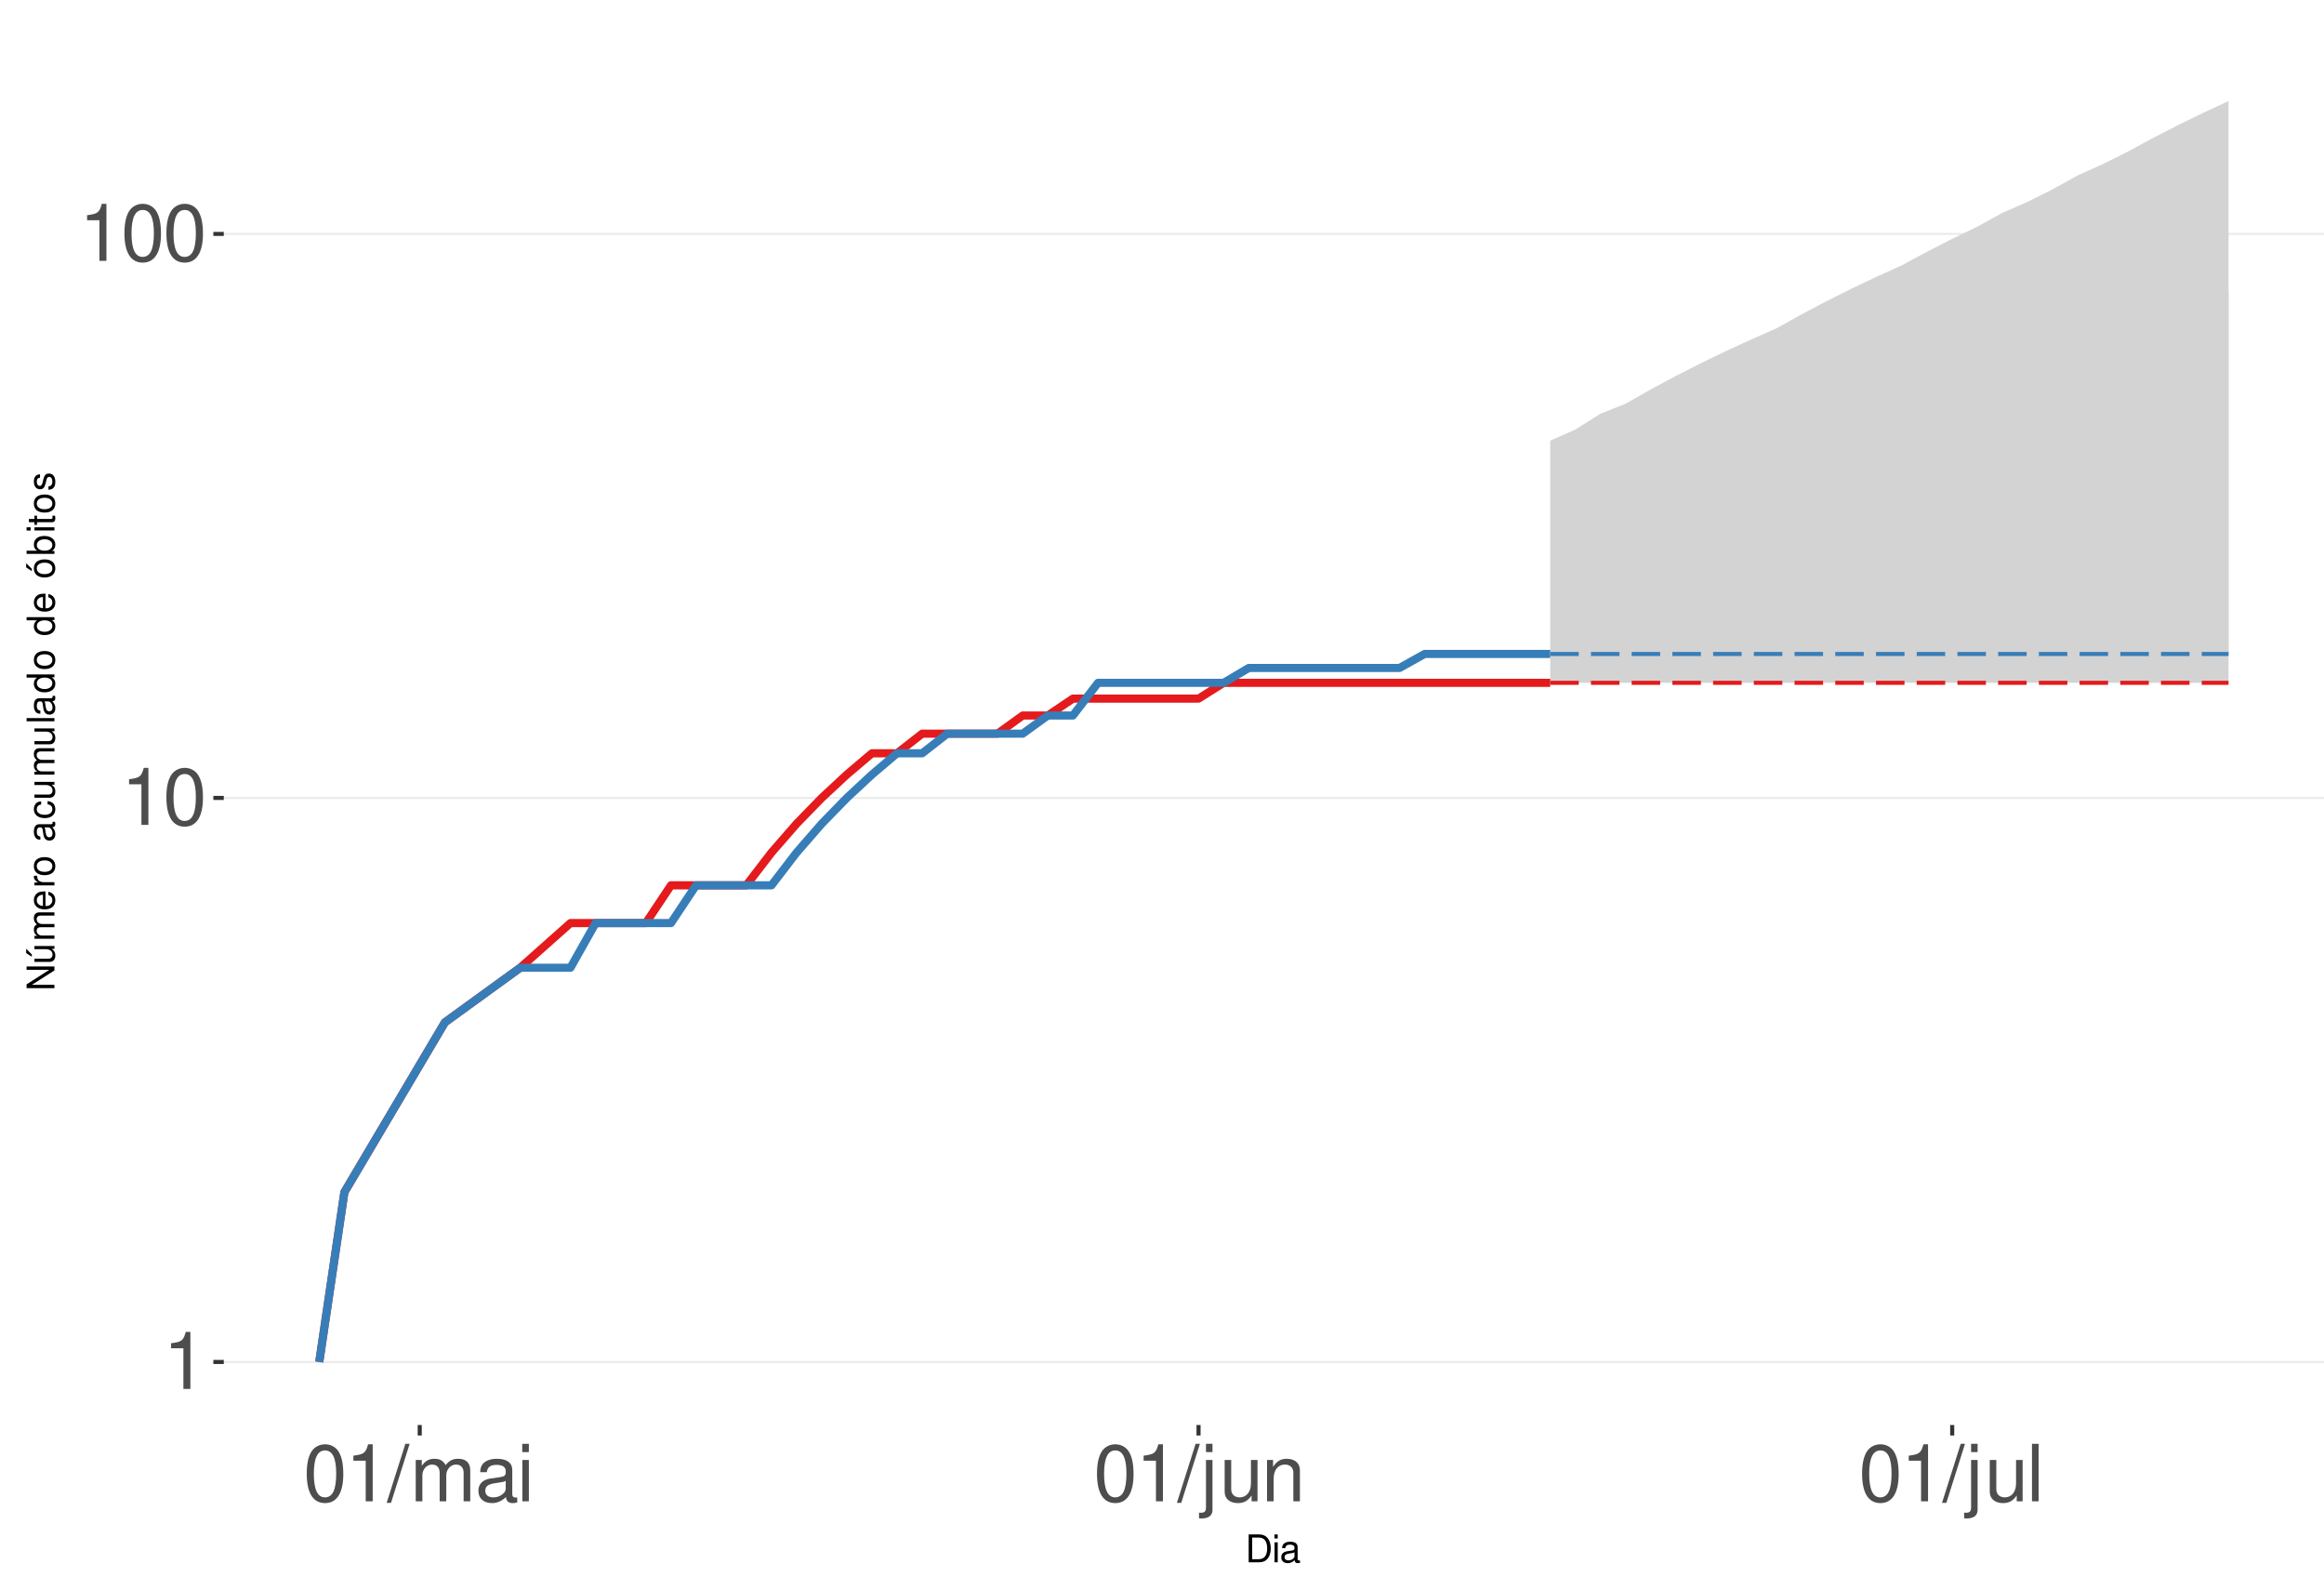
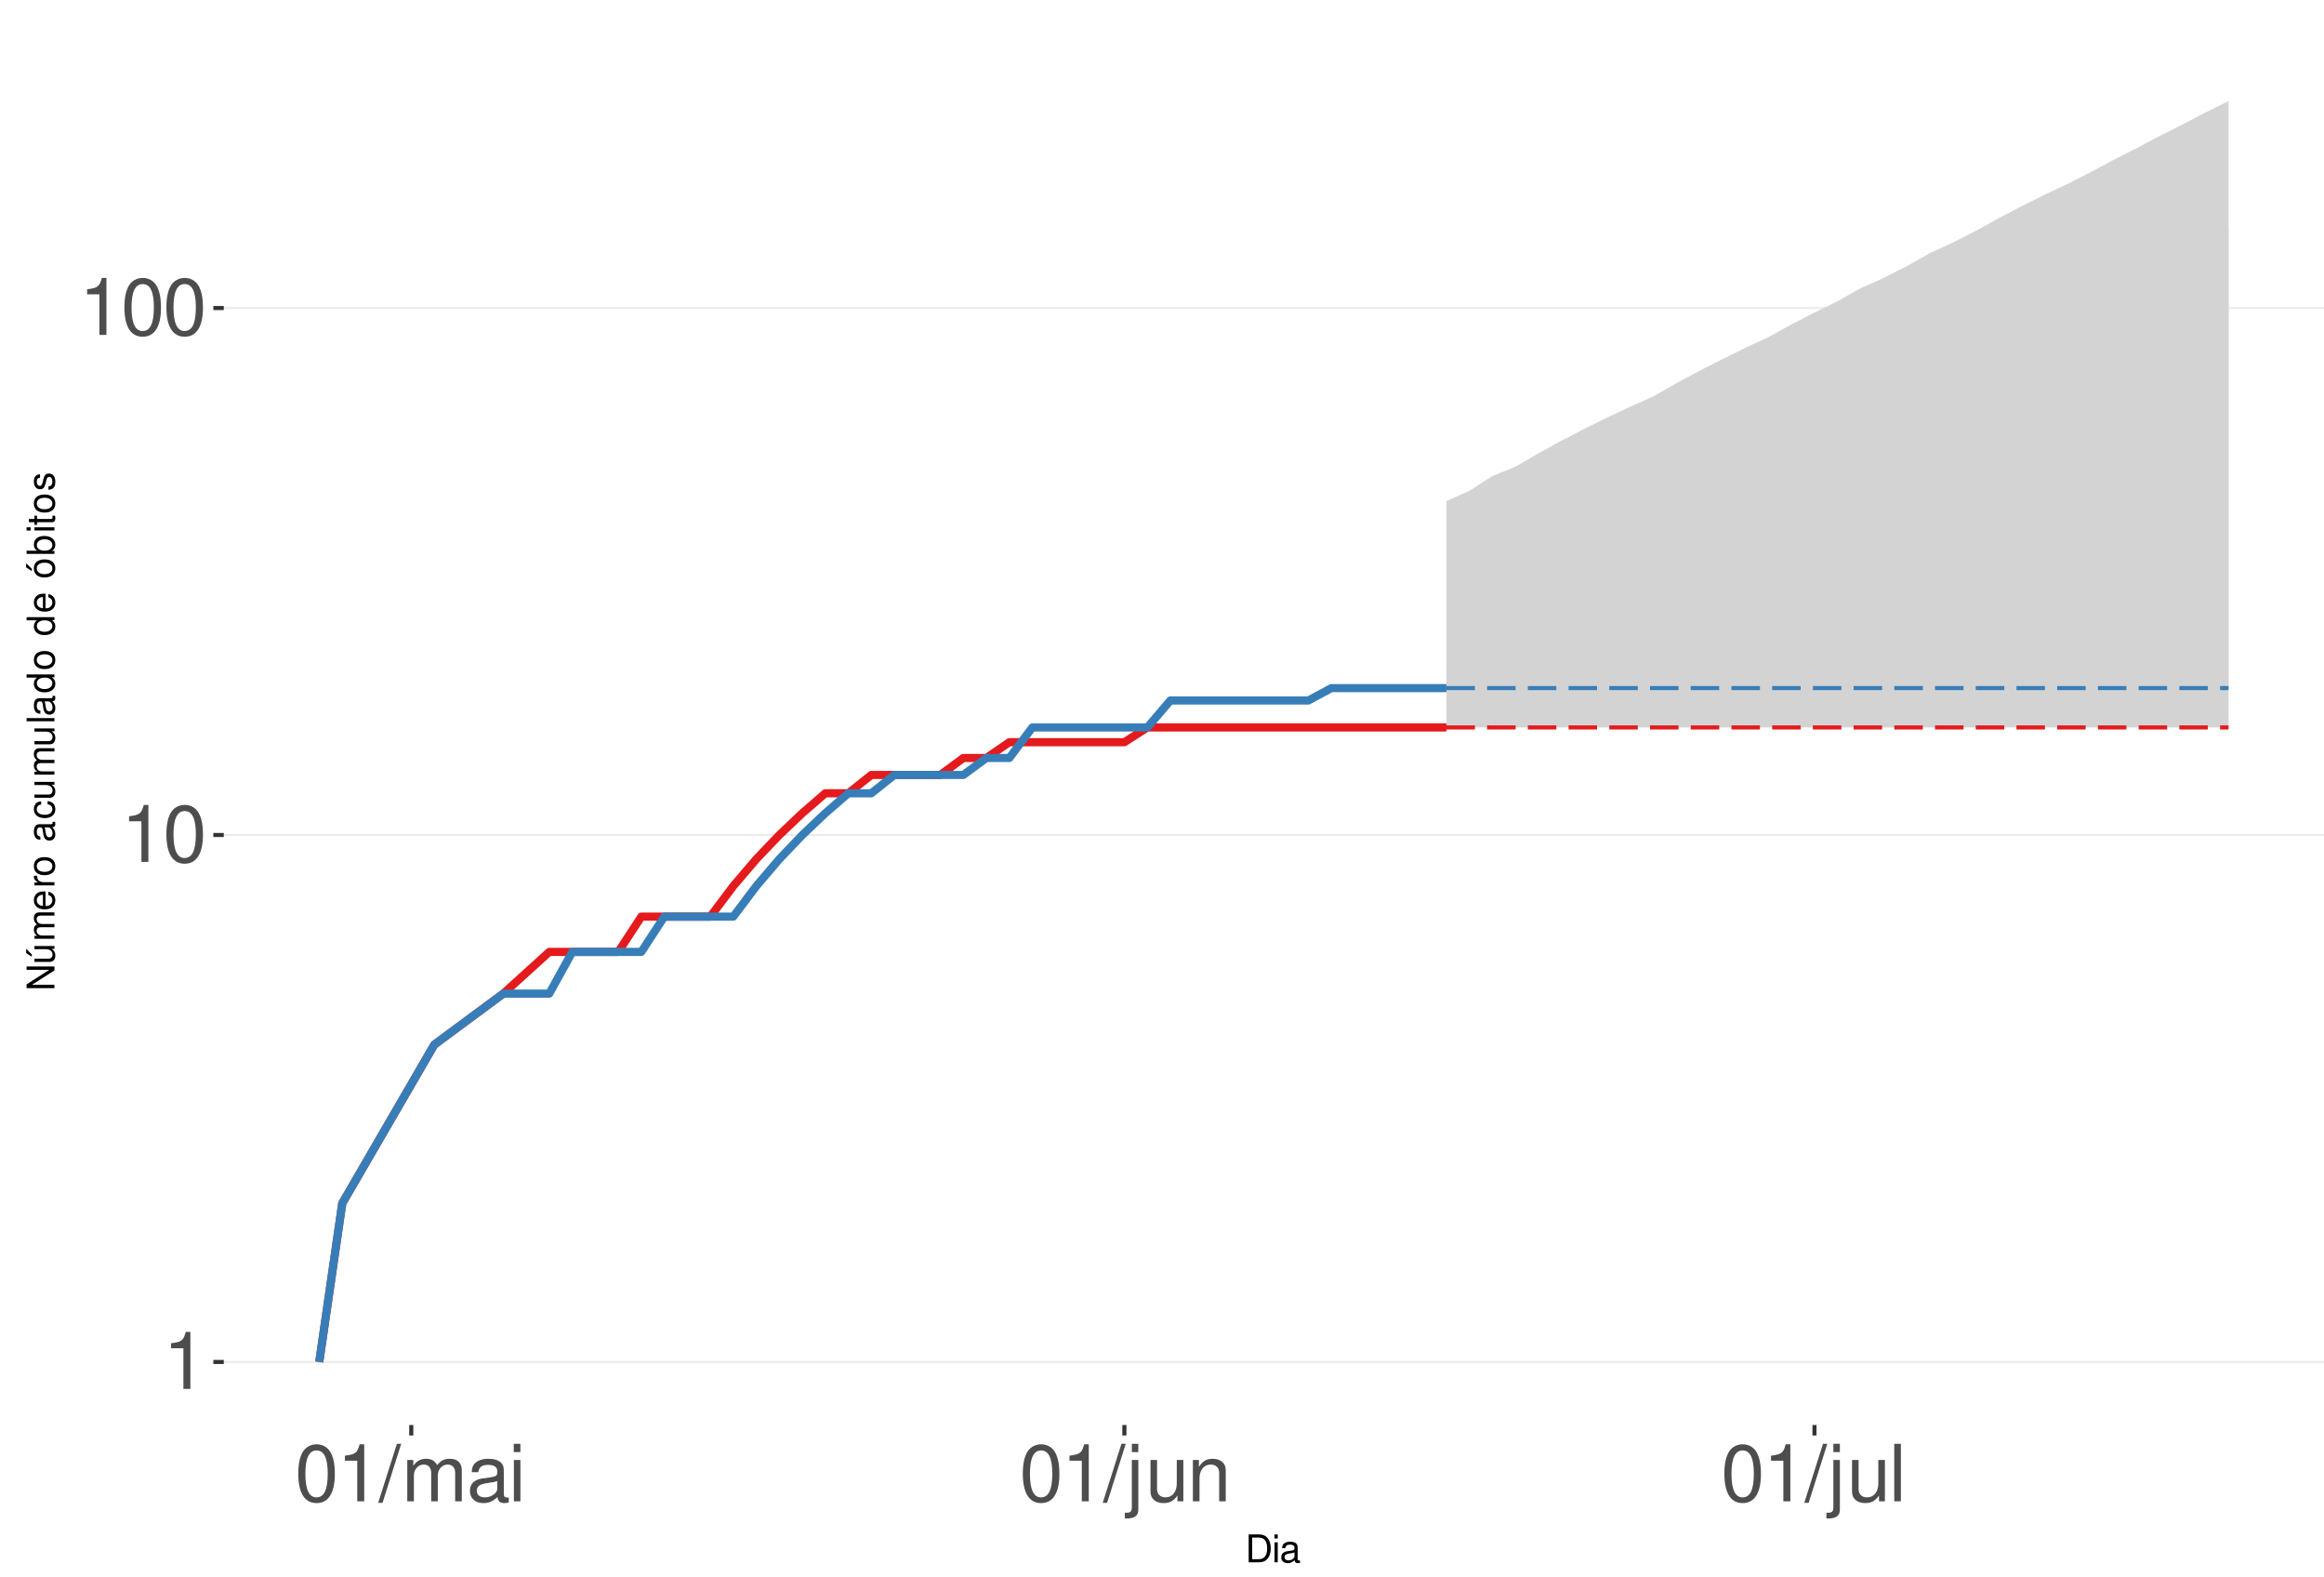
<svg xmlns="http://www.w3.org/2000/svg" xmlns:xlink="http://www.w3.org/1999/xlink" width="609pt" height="413pt" viewBox="0 0 609 413" version="1.1">
  <defs>
    <g>
      <symbol overflow="visible" id="glyph0-0">
        <path style="stroke:none;" d="" />
      </symbol>
      <symbol overflow="visible" id="glyph0-1">
        <path style="stroke:none;" d="M 5.344 -10.641 L 5.344 0 L 7.172 0 L 7.172 -14.938 L 5.969 -14.938 C 5.328 -12.641 4.922 -12.328 2.109 -11.953 L 2.109 -10.641 Z M 5.344 -10.641 " />
      </symbol>
      <symbol overflow="visible" id="glyph0-2">
        <path style="stroke:none;" d="M 5.688 -14.938 C 4.312 -14.938 3.078 -14.312 2.312 -13.297 C 1.359 -11.984 0.891 -10 0.891 -7.234 C 0.891 -2.188 2.547 0.469 5.688 0.469 C 8.781 0.469 10.469 -2.188 10.469 -7.109 C 10.469 -10 10.016 -11.938 9.047 -13.297 C 8.281 -14.328 7.062 -14.938 5.688 -14.938 Z M 5.688 -13.328 C 7.641 -13.328 8.609 -11.312 8.609 -7.266 C 8.609 -3.016 7.656 -1.031 5.641 -1.031 C 3.719 -1.031 2.75 -3.094 2.75 -7.203 C 2.75 -11.312 3.719 -13.328 5.688 -13.328 Z M 5.688 -13.328 " />
      </symbol>
      <symbol overflow="visible" id="glyph0-3">
        <path style="stroke:none;" d="M 4.734 -15.062 L -0.172 0.406 L 0.969 0.406 L 5.859 -15.062 Z M 4.734 -15.062 " />
      </symbol>
      <symbol overflow="visible" id="glyph0-4">
        <path style="stroke:none;" d="M 1.453 -10.828 L 1.453 0 L 3.188 0 L 3.188 -6.797 C 3.188 -8.359 4.312 -9.625 5.719 -9.625 C 7 -9.625 7.719 -8.844 7.719 -7.453 L 7.719 0 L 9.453 0 L 9.453 -6.797 C 9.453 -8.359 10.594 -9.625 12 -9.625 C 13.266 -9.625 14 -8.812 14 -7.453 L 14 0 L 15.734 0 L 15.734 -8.125 C 15.734 -10.062 14.625 -11.141 12.594 -11.141 C 11.156 -11.141 10.281 -10.703 9.281 -9.484 C 8.641 -10.641 7.766 -11.141 6.359 -11.141 C 4.922 -11.141 3.953 -10.594 3.031 -9.297 L 3.031 -10.828 Z M 1.453 -10.828 " />
      </symbol>
      <symbol overflow="visible" id="glyph0-5">
        <path style="stroke:none;" d="M 11.047 -1.016 C 10.859 -0.969 10.781 -0.969 10.672 -0.969 C 10.078 -0.969 9.75 -1.281 9.75 -1.812 L 9.75 -8.188 C 9.75 -10.094 8.344 -11.141 5.688 -11.141 C 4.094 -11.141 2.828 -10.672 2.094 -9.875 C 1.594 -9.312 1.391 -8.703 1.344 -7.625 L 3.078 -7.625 C 3.219 -8.938 4 -9.547 5.625 -9.547 C 7.188 -9.547 8.031 -8.969 8.031 -7.938 L 8.031 -7.484 C 8.016 -6.734 7.641 -6.469 6.234 -6.281 C 3.797 -5.969 3.422 -5.891 2.766 -5.625 C 1.516 -5.078 0.875 -4.125 0.875 -2.734 C 0.875 -0.766 2.234 0.469 4.422 0.469 C 5.781 0.469 6.875 0 8.094 -1.109 C 8.219 0 8.766 0.469 9.875 0.469 C 10.25 0.469 10.469 0.438 11.047 0.297 Z M 8.031 -3.406 C 8.031 -2.828 7.875 -2.484 7.359 -2 C 6.656 -1.359 5.797 -1.031 4.797 -1.031 C 3.453 -1.031 2.672 -1.672 2.672 -2.766 C 2.672 -3.906 3.406 -4.484 5.266 -4.75 C 7.109 -5 7.453 -5.078 8.031 -5.344 Z M 8.031 -3.406 " />
      </symbol>
      <symbol overflow="visible" id="glyph0-6">
        <path style="stroke:none;" d="M 3.094 -10.828 L 1.391 -10.828 L 1.391 0 L 3.094 0 Z M 3.094 -15.062 L 1.359 -15.062 L 1.359 -12.891 L 3.094 -12.891 Z M 3.094 -15.062 " />
      </symbol>
      <symbol overflow="visible" id="glyph0-7">
        <path style="stroke:none;" d="M 1.453 -10.828 L 1.453 1.562 C 1.453 2.641 1.109 3 0.047 3 C -0.078 3 -0.141 3 -0.375 2.969 L -0.375 4.438 C -0.172 4.484 -0.062 4.5 0.203 4.5 C 2.141 4.5 3.156 3.734 3.156 2.25 L 3.156 -10.828 Z M 3.156 -15.062 L 1.453 -15.062 L 1.453 -12.891 L 3.156 -12.891 Z M 3.156 -15.062 " />
      </symbol>
      <symbol overflow="visible" id="glyph0-8">
        <path style="stroke:none;" d="M 9.953 0 L 9.953 -10.828 L 8.234 -10.828 L 8.234 -4.688 C 8.234 -2.484 7.078 -1.031 5.281 -1.031 C 3.922 -1.031 3.062 -1.859 3.062 -3.156 L 3.062 -10.828 L 1.344 -10.828 L 1.344 -2.484 C 1.344 -0.688 2.688 0.469 4.797 0.469 C 6.375 0.469 7.391 -0.078 8.406 -1.516 L 8.406 0 Z M 9.953 0 " />
      </symbol>
      <symbol overflow="visible" id="glyph0-9">
        <path style="stroke:none;" d="M 1.453 -10.828 L 1.453 0 L 3.188 0 L 3.188 -5.969 C 3.188 -8.188 4.344 -9.625 6.109 -9.625 C 7.484 -9.625 8.344 -8.797 8.344 -7.5 L 8.344 0 L 10.062 0 L 10.062 -8.188 C 10.062 -9.984 8.719 -11.141 6.625 -11.141 C 5.016 -11.141 3.984 -10.516 3.031 -9 L 3.031 -10.828 Z M 1.453 -10.828 " />
      </symbol>
      <symbol overflow="visible" id="glyph0-10">
        <path style="stroke:none;" d="M 3.141 -15.062 L 1.406 -15.062 L 1.406 0 L 3.141 0 Z M 3.141 -15.062 " />
      </symbol>
      <symbol overflow="visible" id="glyph1-0">
        <path style="stroke:none;" d="" />
      </symbol>
      <symbol overflow="visible" id="glyph1-1">
        <path style="stroke:none;" d="M 0.891 0 L 3.703 0 C 5.547 0 6.672 -1.375 6.672 -3.656 C 6.672 -5.906 5.547 -7.297 3.703 -7.297 L 0.891 -7.297 Z M 1.812 -0.812 L 1.812 -6.469 L 3.547 -6.469 C 4.984 -6.469 5.734 -5.5 5.734 -3.641 C 5.734 -1.797 4.984 -0.812 3.547 -0.812 Z M 1.812 -0.812 " />
      </symbol>
      <symbol overflow="visible" id="glyph1-2">
        <path style="stroke:none;" d="M 1.5 -5.234 L 0.672 -5.234 L 0.672 0 L 1.5 0 Z M 1.5 -7.297 L 0.656 -7.297 L 0.656 -6.234 L 1.5 -6.234 Z M 1.5 -7.297 " />
      </symbol>
      <symbol overflow="visible" id="glyph1-3">
        <path style="stroke:none;" d="M 5.344 -0.484 C 5.266 -0.469 5.219 -0.469 5.172 -0.469 C 4.875 -0.469 4.719 -0.625 4.719 -0.875 L 4.719 -3.953 C 4.719 -4.891 4.047 -5.391 2.75 -5.391 C 1.984 -5.391 1.375 -5.172 1.016 -4.781 C 0.766 -4.516 0.672 -4.203 0.656 -3.688 L 1.484 -3.688 C 1.562 -4.328 1.938 -4.625 2.719 -4.625 C 3.484 -4.625 3.891 -4.344 3.891 -3.844 L 3.891 -3.625 C 3.875 -3.266 3.703 -3.125 3.016 -3.047 C 1.844 -2.891 1.656 -2.844 1.344 -2.719 C 0.734 -2.453 0.422 -2 0.422 -1.312 C 0.422 -0.375 1.078 0.234 2.141 0.234 C 2.797 0.234 3.328 0 3.922 -0.547 C 3.984 0 4.234 0.234 4.781 0.234 C 4.953 0.234 5.062 0.203 5.344 0.141 Z M 3.891 -1.656 C 3.891 -1.375 3.812 -1.203 3.562 -0.969 C 3.219 -0.656 2.812 -0.5 2.312 -0.5 C 1.672 -0.5 1.297 -0.812 1.297 -1.344 C 1.297 -1.891 1.656 -2.172 2.547 -2.297 C 3.438 -2.422 3.609 -2.453 3.891 -2.594 Z M 3.891 -1.656 " />
      </symbol>
      <symbol overflow="visible" id="glyph2-0">
        <path style="stroke:none;" d="" />
      </symbol>
      <symbol overflow="visible" id="glyph2-1">
        <path style="stroke:none;" d="M -7.297 -6.453 L -7.297 -5.578 L -1.328 -5.578 L -7.297 -1.766 L -7.297 -0.766 L 0 -0.766 L 0 -1.641 L -5.906 -1.641 L 0 -5.406 L 0 -6.453 Z M -7.297 -6.453 " />
      </symbol>
      <symbol overflow="visible" id="glyph2-2">
        <path style="stroke:none;" d="M 0 -4.812 L -5.234 -4.812 L -5.234 -3.984 L -2.266 -3.984 C -1.203 -3.984 -0.5 -3.438 -0.5 -2.562 C -0.5 -1.906 -0.906 -1.484 -1.531 -1.484 L -5.234 -1.484 L -5.234 -0.656 L -1.203 -0.656 C -0.328 -0.656 0.234 -1.297 0.234 -2.312 C 0.234 -3.094 -0.047 -3.578 -0.734 -4.062 L 0 -4.062 Z M -7.406 -2.953 L -5.922 -2 L -5.922 -2.594 L -7.406 -4.094 Z M -7.406 -2.953 " />
      </symbol>
      <symbol overflow="visible" id="glyph2-3">
        <path style="stroke:none;" d="M -5.234 -0.703 L 0 -0.703 L 0 -1.547 L -3.297 -1.547 C -4.047 -1.547 -4.656 -2.094 -4.656 -2.766 C -4.656 -3.391 -4.281 -3.734 -3.609 -3.734 L 0 -3.734 L 0 -4.578 L -3.297 -4.578 C -4.047 -4.578 -4.656 -5.125 -4.656 -5.812 C -4.656 -6.422 -4.266 -6.781 -3.609 -6.781 L 0 -6.781 L 0 -7.625 L -3.938 -7.625 C -4.875 -7.625 -5.391 -7.078 -5.391 -6.094 C -5.391 -5.406 -5.188 -4.984 -4.594 -4.484 C -5.156 -4.188 -5.391 -3.766 -5.391 -3.078 C -5.391 -2.375 -5.125 -1.906 -4.5 -1.469 L -5.234 -1.469 Z M -5.234 -0.703 " />
      </symbol>
      <symbol overflow="visible" id="glyph2-4">
        <path style="stroke:none;" d="M -2.344 -5.125 C -3.141 -5.125 -3.625 -5.062 -4.016 -4.922 C -4.875 -4.578 -5.391 -3.781 -5.391 -2.797 C -5.391 -1.344 -4.281 -0.406 -2.547 -0.406 C -0.812 -0.406 0.234 -1.297 0.234 -2.781 C 0.234 -3.984 -0.453 -4.812 -1.594 -5.016 L -1.594 -4.188 C -0.906 -3.953 -0.547 -3.484 -0.547 -2.812 C -0.547 -2.281 -0.781 -1.828 -1.219 -1.547 C -1.516 -1.344 -1.812 -1.281 -2.344 -1.266 Z M -3.016 -1.297 C -3.984 -1.359 -4.625 -1.953 -4.625 -2.797 C -4.625 -3.641 -3.953 -4.234 -3.016 -4.234 Z M -3.016 -1.297 " />
      </symbol>
      <symbol overflow="visible" id="glyph2-5">
        <path style="stroke:none;" d="M -5.234 -0.688 L 0 -0.688 L 0 -1.531 L -2.719 -1.531 C -3.984 -1.547 -4.547 -2.062 -4.516 -3.203 L -5.359 -3.203 C -5.375 -3.062 -5.391 -2.984 -5.391 -2.891 C -5.391 -2.344 -5.062 -1.938 -4.297 -1.453 L -5.234 -1.453 Z M -5.234 -0.688 " />
      </symbol>
      <symbol overflow="visible" id="glyph2-6">
        <path style="stroke:none;" d="M -5.391 -2.719 C -5.391 -1.234 -4.344 -0.359 -2.578 -0.359 C -0.812 -0.359 0.234 -1.234 0.234 -2.734 C 0.234 -4.203 -0.812 -5.094 -2.547 -5.094 C -4.359 -5.094 -5.391 -4.234 -5.391 -2.719 Z M -4.625 -2.734 C -4.625 -3.672 -3.844 -4.234 -2.547 -4.234 C -1.312 -4.234 -0.547 -3.656 -0.547 -2.734 C -0.547 -1.797 -1.312 -1.234 -2.578 -1.234 C -3.844 -1.234 -4.625 -1.797 -4.625 -2.734 Z M -4.625 -2.734 " />
      </symbol>
      <symbol overflow="visible" id="glyph2-7">
        <path style="stroke:none;" d="" />
      </symbol>
      <symbol overflow="visible" id="glyph2-8">
        <path style="stroke:none;" d="M -0.484 -5.344 C -0.469 -5.266 -0.469 -5.219 -0.469 -5.172 C -0.469 -4.875 -0.625 -4.719 -0.875 -4.719 L -3.953 -4.719 C -4.891 -4.719 -5.391 -4.047 -5.391 -2.75 C -5.391 -1.984 -5.172 -1.375 -4.781 -1.016 C -4.516 -0.766 -4.203 -0.672 -3.688 -0.656 L -3.688 -1.484 C -4.328 -1.562 -4.625 -1.938 -4.625 -2.719 C -4.625 -3.484 -4.344 -3.891 -3.844 -3.891 L -3.625 -3.891 C -3.266 -3.875 -3.125 -3.703 -3.047 -3.016 C -2.891 -1.844 -2.844 -1.656 -2.719 -1.344 C -2.453 -0.734 -2 -0.422 -1.312 -0.422 C -0.375 -0.422 0.234 -1.078 0.234 -2.141 C 0.234 -2.797 0 -3.328 -0.547 -3.922 C 0 -3.984 0.234 -4.234 0.234 -4.781 C 0.234 -4.953 0.203 -5.062 0.141 -5.344 Z M -1.656 -3.891 C -1.375 -3.891 -1.203 -3.812 -0.969 -3.562 C -0.656 -3.219 -0.5 -2.812 -0.5 -2.312 C -0.5 -1.672 -0.812 -1.297 -1.344 -1.297 C -1.891 -1.297 -2.172 -1.656 -2.297 -2.547 C -2.422 -3.438 -2.453 -3.609 -2.594 -3.891 Z M -1.656 -3.891 " />
      </symbol>
      <symbol overflow="visible" id="glyph2-9">
        <path style="stroke:none;" d="M -3.484 -4.703 C -3.984 -4.672 -4.312 -4.562 -4.609 -4.359 C -5.094 -4 -5.391 -3.375 -5.391 -2.641 C -5.391 -1.219 -4.266 -0.312 -2.531 -0.312 C -0.844 -0.312 0.234 -1.203 0.234 -2.625 C 0.234 -3.875 -0.516 -4.672 -1.797 -4.766 L -1.797 -3.938 C -0.953 -3.797 -0.547 -3.359 -0.547 -2.656 C -0.547 -1.734 -1.297 -1.188 -2.531 -1.188 C -3.844 -1.188 -4.625 -1.719 -4.625 -2.625 C -4.625 -3.328 -4.203 -3.766 -3.484 -3.875 Z M -3.484 -4.703 " />
      </symbol>
      <symbol overflow="visible" id="glyph2-10">
        <path style="stroke:none;" d="M 0 -4.812 L -5.234 -4.812 L -5.234 -3.984 L -2.266 -3.984 C -1.203 -3.984 -0.5 -3.438 -0.5 -2.562 C -0.5 -1.906 -0.906 -1.484 -1.531 -1.484 L -5.234 -1.484 L -5.234 -0.656 L -1.203 -0.656 C -0.328 -0.656 0.234 -1.297 0.234 -2.312 C 0.234 -3.094 -0.047 -3.578 -0.734 -4.062 L 0 -4.062 Z M 0 -4.812 " />
      </symbol>
      <symbol overflow="visible" id="glyph2-11">
        <path style="stroke:none;" d="M -7.297 -1.516 L -7.297 -0.688 L 0 -0.688 L 0 -1.516 Z M -7.297 -1.516 " />
      </symbol>
      <symbol overflow="visible" id="glyph2-12">
        <path style="stroke:none;" d="M -7.297 -4.953 L -7.297 -4.125 L -4.578 -4.125 C -5.109 -3.766 -5.391 -3.203 -5.391 -2.516 C -5.391 -1.156 -4.297 -0.266 -2.625 -0.266 C -0.859 -0.266 0.234 -1.125 0.234 -2.547 C 0.234 -3.266 -0.047 -3.766 -0.688 -4.203 L 0 -4.203 L 0 -4.953 Z M -4.609 -2.656 C -4.609 -3.547 -3.812 -4.125 -2.562 -4.125 C -1.344 -4.125 -0.547 -3.547 -0.547 -2.656 C -0.547 -1.734 -1.359 -1.125 -2.578 -1.125 C -3.797 -1.125 -4.609 -1.734 -4.609 -2.656 Z M -4.609 -2.656 " />
      </symbol>
      <symbol overflow="visible" id="glyph2-13">
        <path style="stroke:none;" d="M -5.391 -2.719 C -5.391 -1.234 -4.344 -0.359 -2.578 -0.359 C -0.812 -0.359 0.234 -1.234 0.234 -2.734 C 0.234 -4.203 -0.812 -5.094 -2.547 -5.094 C -4.359 -5.094 -5.391 -4.234 -5.391 -2.719 Z M -4.625 -2.734 C -4.625 -3.672 -3.844 -4.234 -2.547 -4.234 C -1.312 -4.234 -0.547 -3.656 -0.547 -2.734 C -0.547 -1.797 -1.312 -1.234 -2.578 -1.234 C -3.844 -1.234 -4.625 -1.797 -4.625 -2.734 Z M -7.406 -2.984 L -5.922 -2.016 L -5.922 -2.625 L -7.406 -4.109 Z M -7.406 -2.984 " />
      </symbol>
      <symbol overflow="visible" id="glyph2-14">
        <path style="stroke:none;" d="M -7.297 -0.547 L 0 -0.547 L 0 -1.297 L -0.672 -1.297 C -0.062 -1.688 0.234 -2.219 0.234 -2.953 C 0.234 -4.328 -0.906 -5.234 -2.641 -5.234 C -4.344 -5.234 -5.391 -4.375 -5.391 -2.984 C -5.391 -2.266 -5.125 -1.766 -4.531 -1.375 L -7.297 -1.375 Z M -4.609 -2.828 C -4.609 -3.766 -3.797 -4.359 -2.547 -4.359 C -1.359 -4.359 -0.547 -3.734 -0.547 -2.828 C -0.547 -1.938 -1.344 -1.375 -2.578 -1.375 C -3.812 -1.375 -4.609 -1.938 -4.609 -2.828 Z M -4.609 -2.828 " />
      </symbol>
      <symbol overflow="visible" id="glyph2-15">
        <path style="stroke:none;" d="M -5.234 -1.5 L -5.234 -0.672 L 0 -0.672 L 0 -1.5 Z M -7.297 -1.5 L -7.297 -0.656 L -6.234 -0.656 L -6.234 -1.5 Z M -7.297 -1.5 " />
      </symbol>
      <symbol overflow="visible" id="glyph2-16">
        <path style="stroke:none;" d="M -5.234 -2.547 L -5.234 -1.688 L -6.688 -1.688 L -6.688 -0.844 L -5.234 -0.844 L -5.234 -0.141 L -4.562 -0.141 L -4.562 -0.844 L -0.594 -0.844 C -0.062 -0.844 0.234 -1.203 0.234 -1.859 C 0.234 -2.078 0.203 -2.266 0.156 -2.547 L -0.547 -2.547 C -0.516 -2.422 -0.5 -2.312 -0.5 -2.141 C -0.5 -1.781 -0.594 -1.688 -0.969 -1.688 L -4.562 -1.688 L -4.562 -2.547 Z M -5.234 -2.547 " />
      </symbol>
      <symbol overflow="visible" id="glyph2-17">
        <path style="stroke:none;" d="M -3.781 -4.375 C -4.812 -4.375 -5.391 -3.688 -5.391 -2.484 C -5.391 -1.266 -4.766 -0.469 -3.797 -0.469 C -2.969 -0.469 -2.578 -0.891 -2.281 -2.125 L -2.094 -2.906 C -1.953 -3.484 -1.734 -3.719 -1.375 -3.719 C -0.875 -3.719 -0.547 -3.234 -0.547 -2.5 C -0.547 -2.047 -0.672 -1.672 -0.891 -1.453 C -1.047 -1.328 -1.188 -1.266 -1.562 -1.219 L -1.562 -0.344 C -0.344 -0.375 0.234 -1.062 0.234 -2.438 C 0.234 -3.75 -0.422 -4.594 -1.438 -4.594 C -2.203 -4.594 -2.641 -4.156 -2.891 -3.109 L -3.078 -2.312 C -3.234 -1.625 -3.453 -1.344 -3.828 -1.344 C -4.312 -1.344 -4.625 -1.766 -4.625 -2.453 C -4.625 -3.125 -4.328 -3.484 -3.781 -3.5 Z M -3.781 -4.375 " />
      </symbol>
    </g>
    <clipPath id="clip1">
      <path d="M 58.645 9.961 L 609 9.961 L 609 373.328 L 58.645 373.328 Z M 58.645 9.961 " />
    </clipPath>
    <clipPath id="clip2">
      <path d="M 58.645 356 L 609 356 L 609 358 L 58.645 358 Z M 58.645 356 " />
    </clipPath>
    <clipPath id="clip3">
-       <path d="M 58.645 208 L 609 208 L 609 210 L 58.645 210 Z M 58.645 208 " />
+       <path d="M 58.645 218 L 609 218 L 609 220 L 58.645 220 Z M 58.645 218 " />
    </clipPath>
    <clipPath id="clip4">
-       <path d="M 58.645 61 L 609 61 L 609 62 L 58.645 62 Z M 58.645 61 " />
+       <path d="M 58.645 80 L 609 80 L 609 81 L 58.645 81 Z M 58.645 80 " />
    </clipPath>
  </defs>
  <g id="surface333">
    <rect x="0" y="0" width="609" height="413" style="fill:rgb(100%,100%,100%);fill-opacity:1;stroke:none;" />
    <rect x="0" y="0" width="609" height="413" style="fill:rgb(100%,100%,100%);fill-opacity:1;stroke:none;" />
    <path style="fill:none;stroke-width:1.067;stroke-linecap:round;stroke-linejoin:round;stroke:rgb(100%,100%,100%);stroke-opacity:1;stroke-miterlimit:10;" d="M 0 413 L 609 413 L 609 0 L 0 0 Z M 0 413 " />
    <g clip-path="url(#clip1)" clip-rule="nonzero">
      <path style=" stroke:none;fill-rule:nonzero;fill:rgb(100%,100%,100%);fill-opacity:1;" d="M 58.645 373.328 L 609 373.328 L 609 9.961 L 58.645 9.961 Z M 58.645 373.328 " />
    </g>
    <g clip-path="url(#clip2)" clip-rule="nonzero">
      <path style="fill:none;stroke-width:0.533;stroke-linecap:butt;stroke-linejoin:round;stroke:rgb(92.157%,92.157%,92.157%);stroke-opacity:1;stroke-miterlimit:10;" d="M 58.645 356.812 L 609 356.812 " />
    </g>
    <g clip-path="url(#clip3)" clip-rule="nonzero">
-       <path style="fill:none;stroke-width:0.533;stroke-linecap:butt;stroke-linejoin:round;stroke:rgb(92.157%,92.157%,92.157%);stroke-opacity:1;stroke-miterlimit:10;" d="M 58.645 209.047 L 609 209.047 " />
+       <path style="fill:none;stroke-width:0.533;stroke-linecap:butt;stroke-linejoin:round;stroke:rgb(92.157%,92.157%,92.157%);stroke-opacity:1;stroke-miterlimit:10;" d="M 58.645 218.754 L 609 218.754 " />
    </g>
    <g clip-path="url(#clip4)" clip-rule="nonzero">
-       <path style="fill:none;stroke-width:0.533;stroke-linecap:butt;stroke-linejoin:round;stroke:rgb(92.157%,92.157%,92.157%);stroke-opacity:1;stroke-miterlimit:10;" d="M 58.645 61.281 L 609 61.281 " />
-     </g>
-     <path style=" stroke:none;fill-rule:nonzero;fill:rgb(82.745%,82.745%,82.745%);fill-opacity:1;" d="M 406.238 115.441 L 412.82 112.523 L 419.402 108.383 L 425.988 105.766 L 432.57 102.023 L 439.152 98.492 L 445.738 95.141 L 452.32 91.961 L 458.902 88.926 L 465.488 86.031 L 472.07 82.363 L 478.652 78.895 L 485.234 75.602 L 491.82 72.473 L 498.402 69.484 L 504.984 65.938 L 511.57 62.578 L 518.152 59.387 L 524.734 55.75 L 531.316 52.875 L 537.902 49.582 L 544.484 45.945 L 551.066 42.98 L 557.652 39.691 L 564.234 36.125 L 570.816 32.746 L 577.402 29.535 L 583.984 26.48 L 583.984 178.887 L 406.238 178.887 Z M 406.238 115.441 " />
-     <path style=" stroke:none;fill-rule:nonzero;fill:rgb(82.745%,82.745%,82.745%);fill-opacity:1;" d="M 406.238 171.328 L 412.82 161.434 L 419.402 150.246 L 425.988 142.973 L 432.57 134.402 L 439.152 128.652 L 445.738 121.707 L 452.32 116.953 L 458.902 112.523 L 465.488 107.059 L 472.07 103.246 L 478.652 99.648 L 485.234 96.238 L 491.82 93.004 L 498.402 89.922 L 504.984 86.98 L 511.57 84.172 L 518.152 81.477 L 524.734 78.895 L 531.316 78.055 L 537.902 78.055 L 544.484 77.227 L 557.652 77.227 L 564.234 76.41 L 583.984 76.41 L 583.984 171.328 Z M 406.238 171.328 " />
-     <path style="fill:none;stroke-width:2.134;stroke-linecap:butt;stroke-linejoin:round;stroke:rgb(89.412%,10.196%,10.98%);stroke-opacity:1;stroke-miterlimit:10;" d="M 83.66 356.812 L 90.246 312.332 L 116.578 267.848 L 136.328 253.527 L 149.492 241.828 L 169.242 241.828 L 175.824 231.938 L 195.574 231.938 L 202.16 223.367 L 208.742 215.809 L 215.324 209.047 L 221.91 202.93 L 228.492 197.348 L 235.074 197.348 L 241.656 192.211 L 261.406 192.211 L 267.992 187.453 L 274.574 187.453 L 281.156 183.027 L 314.074 183.027 L 320.656 178.887 L 406.238 178.887 " />
-     <path style="fill:none;stroke-width:1.067;stroke-linecap:butt;stroke-linejoin:round;stroke:rgb(89.412%,10.196%,10.98%);stroke-opacity:1;stroke-dasharray:7.469,3.201;stroke-miterlimit:10;" d="M 406.238 178.887 L 583.984 178.887 " />
-     <path style="fill:none;stroke-width:2.134;stroke-linecap:butt;stroke-linejoin:round;stroke:rgb(21.569%,49.412%,72.157%);stroke-opacity:1;stroke-miterlimit:10;" d="M 83.66 356.812 L 90.246 312.332 L 116.578 267.848 L 136.328 253.527 L 149.492 253.527 L 156.078 241.828 L 175.824 241.828 L 182.41 231.938 L 202.16 231.938 L 208.742 223.367 L 215.324 215.809 L 221.91 209.047 L 228.492 202.93 L 235.074 197.348 L 241.656 197.348 L 248.242 192.211 L 267.992 192.211 L 274.574 187.453 L 281.156 187.453 L 287.738 178.887 L 320.656 178.887 L 327.238 174.996 L 366.738 174.996 L 373.32 171.328 L 406.238 171.328 " />
-     <path style="fill:none;stroke-width:1.067;stroke-linecap:butt;stroke-linejoin:round;stroke:rgb(21.569%,49.412%,72.157%);stroke-opacity:1;stroke-dasharray:7.469,3.201;stroke-miterlimit:10;" d="M 406.238 171.328 L 583.984 171.328 " />
+       <path style="fill:none;stroke-width:0.533;stroke-linecap:butt;stroke-linejoin:round;stroke:rgb(92.157%,92.157%,92.157%);stroke-opacity:1;stroke-miterlimit:10;" d="M 58.645 80.695 L 609 80.695 " />
+     </g>
+     <path style=" stroke:none;fill-rule:nonzero;fill:rgb(82.745%,82.745%,82.745%);fill-opacity:1;" d="M 379.031 131.297 L 385.059 128.57 L 391.09 124.703 L 397.117 122.254 L 403.145 118.762 L 409.172 115.461 L 415.199 112.332 L 421.227 109.355 L 427.258 106.523 L 433.285 103.816 L 439.312 100.391 L 445.34 97.148 L 451.367 94.074 L 457.395 91.148 L 463.426 88.359 L 469.453 85.047 L 475.48 81.906 L 481.508 78.922 L 487.535 75.527 L 493.562 72.84 L 499.594 69.762 L 505.621 66.363 L 511.648 63.598 L 517.676 60.52 L 523.703 57.188 L 529.73 54.031 L 535.762 51.035 L 541.789 48.18 L 547.816 45.121 L 553.844 41.895 L 559.871 38.836 L 565.898 35.641 L 571.93 32.609 L 577.957 29.465 L 583.984 26.48 L 583.984 190.574 L 379.031 190.574 Z M 379.031 131.297 " />
+     <path style=" stroke:none;fill-rule:nonzero;fill:rgb(82.745%,82.745%,82.745%);fill-opacity:1;" d="M 379.031 180.27 L 385.059 166.262 L 391.09 154.914 L 397.117 145.379 L 403.145 137.152 L 409.172 129.918 L 415.199 123.465 L 421.227 117.641 L 427.258 112.332 L 433.285 107.453 L 439.312 102.941 L 445.34 98.75 L 451.367 94.828 L 457.395 91.148 L 463.426 88.359 L 469.453 85.047 L 475.48 81.906 L 481.508 79.508 L 487.535 76.637 L 493.562 74.438 L 499.594 71.797 L 505.621 69.762 L 511.648 67.316 L 517.676 65.426 L 523.703 63.598 L 529.73 62.258 L 535.762 61.383 L 541.789 60.949 L 547.816 60.949 L 553.844 60.52 L 559.871 60.52 L 565.898 60.094 L 571.93 60.094 L 577.957 59.668 L 583.984 59.668 L 583.984 180.27 Z M 379.031 180.27 " />
+     <path style="fill:none;stroke-width:2.134;stroke-linecap:butt;stroke-linejoin:round;stroke:rgb(89.412%,10.196%,10.98%);stroke-opacity:1;stroke-miterlimit:10;" d="M 83.66 356.812 L 89.688 315.254 L 113.801 273.691 L 131.887 260.312 L 143.941 249.383 L 162.023 249.383 L 168.055 240.141 L 186.137 240.141 L 192.164 232.133 L 198.191 225.07 L 204.223 218.754 L 210.25 213.039 L 216.277 207.82 L 222.305 207.82 L 228.332 203.023 L 246.418 203.023 L 252.445 198.578 L 258.473 198.578 L 264.5 194.441 L 294.641 194.441 L 300.668 190.574 L 379.031 190.574 " />
+     <path style="fill:none;stroke-width:1.067;stroke-linecap:butt;stroke-linejoin:round;stroke:rgb(89.412%,10.196%,10.98%);stroke-opacity:1;stroke-dasharray:7.469,3.201;stroke-miterlimit:10;" d="M 379.031 190.574 L 583.984 190.574 " />
+     <path style="fill:none;stroke-width:2.134;stroke-linecap:butt;stroke-linejoin:round;stroke:rgb(21.569%,49.412%,72.157%);stroke-opacity:1;stroke-miterlimit:10;" d="M 83.66 356.812 L 89.688 315.254 L 113.801 273.691 L 131.887 260.312 L 143.941 260.312 L 149.969 249.383 L 168.055 249.383 L 174.082 240.141 L 192.164 240.141 L 198.191 232.133 L 204.223 225.07 L 210.25 218.754 L 216.277 213.039 L 222.305 207.82 L 228.332 207.82 L 234.359 203.023 L 252.445 203.023 L 258.473 198.578 L 264.5 198.578 L 270.527 190.574 L 300.668 190.574 L 306.695 183.512 L 342.863 183.512 L 348.891 180.27 L 379.031 180.27 " />
+     <path style="fill:none;stroke-width:1.067;stroke-linecap:butt;stroke-linejoin:round;stroke:rgb(21.569%,49.412%,72.157%);stroke-opacity:1;stroke-dasharray:7.469,3.201;stroke-miterlimit:10;" d="M 379.031 180.27 L 583.984 180.27 " />
    <g style="fill:rgb(30.196%,30.196%,30.196%);fill-opacity:1;">
      <use xlink:href="#glyph0-1" x="42.715" y="363.866" />
    </g>
    <g style="fill:rgb(30.196%,30.196%,30.196%);fill-opacity:1;">
-       <use xlink:href="#glyph0-1" x="31.715" y="216.101" />
-       <use xlink:href="#glyph0-2" x="42.715" y="216.101" />
-     </g>
-     <g style="fill:rgb(30.196%,30.196%,30.196%);fill-opacity:1;">
-       <use xlink:href="#glyph0-1" x="20.715" y="68.335" />
-       <use xlink:href="#glyph0-2" x="31.715" y="68.335" />
-       <use xlink:href="#glyph0-2" x="42.715" y="68.335" />
+       <use xlink:href="#glyph0-1" x="31.715" y="225.808" />
+       <use xlink:href="#glyph0-2" x="42.715" y="225.808" />
+     </g>
+     <g style="fill:rgb(30.196%,30.196%,30.196%);fill-opacity:1;">
+       <use xlink:href="#glyph0-1" x="20.715" y="87.749" />
+       <use xlink:href="#glyph0-2" x="31.715" y="87.749" />
+       <use xlink:href="#glyph0-2" x="42.715" y="87.749" />
    </g>
    <path style="fill:none;stroke-width:1.067;stroke-linecap:butt;stroke-linejoin:round;stroke:rgb(20%,20%,20%);stroke-opacity:1;stroke-miterlimit:10;" d="M 55.906 356.812 L 58.645 356.812 " />
-     <path style="fill:none;stroke-width:1.067;stroke-linecap:butt;stroke-linejoin:round;stroke:rgb(20%,20%,20%);stroke-opacity:1;stroke-miterlimit:10;" d="M 55.906 209.047 L 58.645 209.047 " />
-     <path style="fill:none;stroke-width:1.067;stroke-linecap:butt;stroke-linejoin:round;stroke:rgb(20%,20%,20%);stroke-opacity:1;stroke-miterlimit:10;" d="M 55.906 61.281 L 58.645 61.281 " />
-     <path style="fill:none;stroke-width:1.067;stroke-linecap:butt;stroke-linejoin:round;stroke:rgb(20%,20%,20%);stroke-opacity:1;stroke-miterlimit:10;" d="M 109.992 376.07 L 109.992 373.328 " />
-     <path style="fill:none;stroke-width:1.067;stroke-linecap:butt;stroke-linejoin:round;stroke:rgb(20%,20%,20%);stroke-opacity:1;stroke-miterlimit:10;" d="M 314.074 376.07 L 314.074 373.328 " />
-     <path style="fill:none;stroke-width:1.067;stroke-linecap:butt;stroke-linejoin:round;stroke:rgb(20%,20%,20%);stroke-opacity:1;stroke-miterlimit:10;" d="M 511.57 376.07 L 511.57 373.328 " />
-     <g style="fill:rgb(30.196%,30.196%,30.196%);fill-opacity:1;">
-       <use xlink:href="#glyph0-2" x="79.492" y="393.315" />
-       <use xlink:href="#glyph0-1" x="90.492" y="393.315" />
-       <use xlink:href="#glyph0-3" x="101.492" y="393.315" />
-       <use xlink:href="#glyph0-4" x="107.492" y="393.315" />
-       <use xlink:href="#glyph0-5" x="124.492" y="393.315" />
-       <use xlink:href="#glyph0-6" x="135.492" y="393.315" />
-     </g>
-     <g style="fill:rgb(30.196%,30.196%,30.196%);fill-opacity:1;">
-       <use xlink:href="#glyph0-2" x="286.574" y="393.315" />
-       <use xlink:href="#glyph0-1" x="297.574" y="393.315" />
-       <use xlink:href="#glyph0-3" x="308.574" y="393.315" />
-       <use xlink:href="#glyph0-7" x="314.574" y="393.315" />
-       <use xlink:href="#glyph0-8" x="319.574" y="393.315" />
-       <use xlink:href="#glyph0-9" x="330.574" y="393.315" />
-     </g>
-     <g style="fill:rgb(30.196%,30.196%,30.196%);fill-opacity:1;">
-       <use xlink:href="#glyph0-2" x="487.07" y="393.315" />
-       <use xlink:href="#glyph0-1" x="498.07" y="393.315" />
-       <use xlink:href="#glyph0-3" x="509.07" y="393.315" />
-       <use xlink:href="#glyph0-7" x="515.07" y="393.315" />
-       <use xlink:href="#glyph0-8" x="520.07" y="393.315" />
-       <use xlink:href="#glyph0-10" x="531.07" y="393.315" />
+     <path style="fill:none;stroke-width:1.067;stroke-linecap:butt;stroke-linejoin:round;stroke:rgb(20%,20%,20%);stroke-opacity:1;stroke-miterlimit:10;" d="M 55.906 218.754 L 58.645 218.754 " />
+     <path style="fill:none;stroke-width:1.067;stroke-linecap:butt;stroke-linejoin:round;stroke:rgb(20%,20%,20%);stroke-opacity:1;stroke-miterlimit:10;" d="M 55.906 80.695 L 58.645 80.695 " />
+     <path style="fill:none;stroke-width:1.067;stroke-linecap:butt;stroke-linejoin:round;stroke:rgb(20%,20%,20%);stroke-opacity:1;stroke-miterlimit:10;" d="M 107.773 376.07 L 107.773 373.328 " />
+     <path style="fill:none;stroke-width:1.067;stroke-linecap:butt;stroke-linejoin:round;stroke:rgb(20%,20%,20%);stroke-opacity:1;stroke-miterlimit:10;" d="M 294.641 376.07 L 294.641 373.328 " />
+     <path style="fill:none;stroke-width:1.067;stroke-linecap:butt;stroke-linejoin:round;stroke:rgb(20%,20%,20%);stroke-opacity:1;stroke-miterlimit:10;" d="M 475.48 376.07 L 475.48 373.328 " />
+     <g style="fill:rgb(30.196%,30.196%,30.196%);fill-opacity:1;">
+       <use xlink:href="#glyph0-2" x="77.273" y="393.315" />
+       <use xlink:href="#glyph0-1" x="88.273" y="393.315" />
+       <use xlink:href="#glyph0-3" x="99.273" y="393.315" />
+       <use xlink:href="#glyph0-4" x="105.273" y="393.315" />
+       <use xlink:href="#glyph0-5" x="122.273" y="393.315" />
+       <use xlink:href="#glyph0-6" x="133.273" y="393.315" />
+     </g>
+     <g style="fill:rgb(30.196%,30.196%,30.196%);fill-opacity:1;">
+       <use xlink:href="#glyph0-2" x="267.141" y="393.315" />
+       <use xlink:href="#glyph0-1" x="278.141" y="393.315" />
+       <use xlink:href="#glyph0-3" x="289.141" y="393.315" />
+       <use xlink:href="#glyph0-7" x="295.141" y="393.315" />
+       <use xlink:href="#glyph0-8" x="300.141" y="393.315" />
+       <use xlink:href="#glyph0-9" x="311.141" y="393.315" />
+     </g>
+     <g style="fill:rgb(30.196%,30.196%,30.196%);fill-opacity:1;">
+       <use xlink:href="#glyph0-2" x="450.98" y="393.315" />
+       <use xlink:href="#glyph0-1" x="461.98" y="393.315" />
+       <use xlink:href="#glyph0-3" x="472.98" y="393.315" />
+       <use xlink:href="#glyph0-7" x="478.98" y="393.315" />
+       <use xlink:href="#glyph0-8" x="483.98" y="393.315" />
+       <use xlink:href="#glyph0-10" x="494.98" y="393.315" />
    </g>
    <g style="fill:rgb(0%,0%,0%);fill-opacity:1;">
      <use xlink:href="#glyph1-1" x="326.324" y="409.29" />
      <use xlink:href="#glyph1-2" x="333.324" y="409.29" />
      <use xlink:href="#glyph1-3" x="335.324" y="409.29" />
    </g>
    <g style="fill:rgb(0%,0%,0%);fill-opacity:1;">
      <use xlink:href="#glyph2-1" x="14.263" y="259.645" />
      <use xlink:href="#glyph2-2" x="14.263" y="252.645" />
      <use xlink:href="#glyph2-3" x="14.263" y="246.645" />
      <use xlink:href="#glyph2-4" x="14.263" y="238.645" />
      <use xlink:href="#glyph2-5" x="14.263" y="232.645" />
      <use xlink:href="#glyph2-6" x="14.263" y="229.645" />
      <use xlink:href="#glyph2-7" x="14.263" y="223.645" />
      <use xlink:href="#glyph2-8" x="14.263" y="220.645" />
      <use xlink:href="#glyph2-9" x="14.263" y="214.645" />
      <use xlink:href="#glyph2-10" x="14.263" y="209.645" />
      <use xlink:href="#glyph2-3" x="14.263" y="203.645" />
      <use xlink:href="#glyph2-10" x="14.263" y="195.645" />
      <use xlink:href="#glyph2-11" x="14.263" y="189.645" />
      <use xlink:href="#glyph2-8" x="14.263" y="187.645" />
      <use xlink:href="#glyph2-12" x="14.263" y="181.645" />
      <use xlink:href="#glyph2-6" x="14.263" y="175.645" />
      <use xlink:href="#glyph2-7" x="14.263" y="169.645" />
      <use xlink:href="#glyph2-12" x="14.263" y="166.645" />
      <use xlink:href="#glyph2-4" x="14.263" y="160.645" />
      <use xlink:href="#glyph2-7" x="14.263" y="154.645" />
      <use xlink:href="#glyph2-13" x="14.263" y="151.645" />
      <use xlink:href="#glyph2-14" x="14.263" y="145.645" />
      <use xlink:href="#glyph2-15" x="14.263" y="139.645" />
      <use xlink:href="#glyph2-16" x="14.263" y="137.645" />
      <use xlink:href="#glyph2-6" x="14.263" y="134.645" />
      <use xlink:href="#glyph2-17" x="14.263" y="128.645" />
    </g>
  </g>
</svg>
